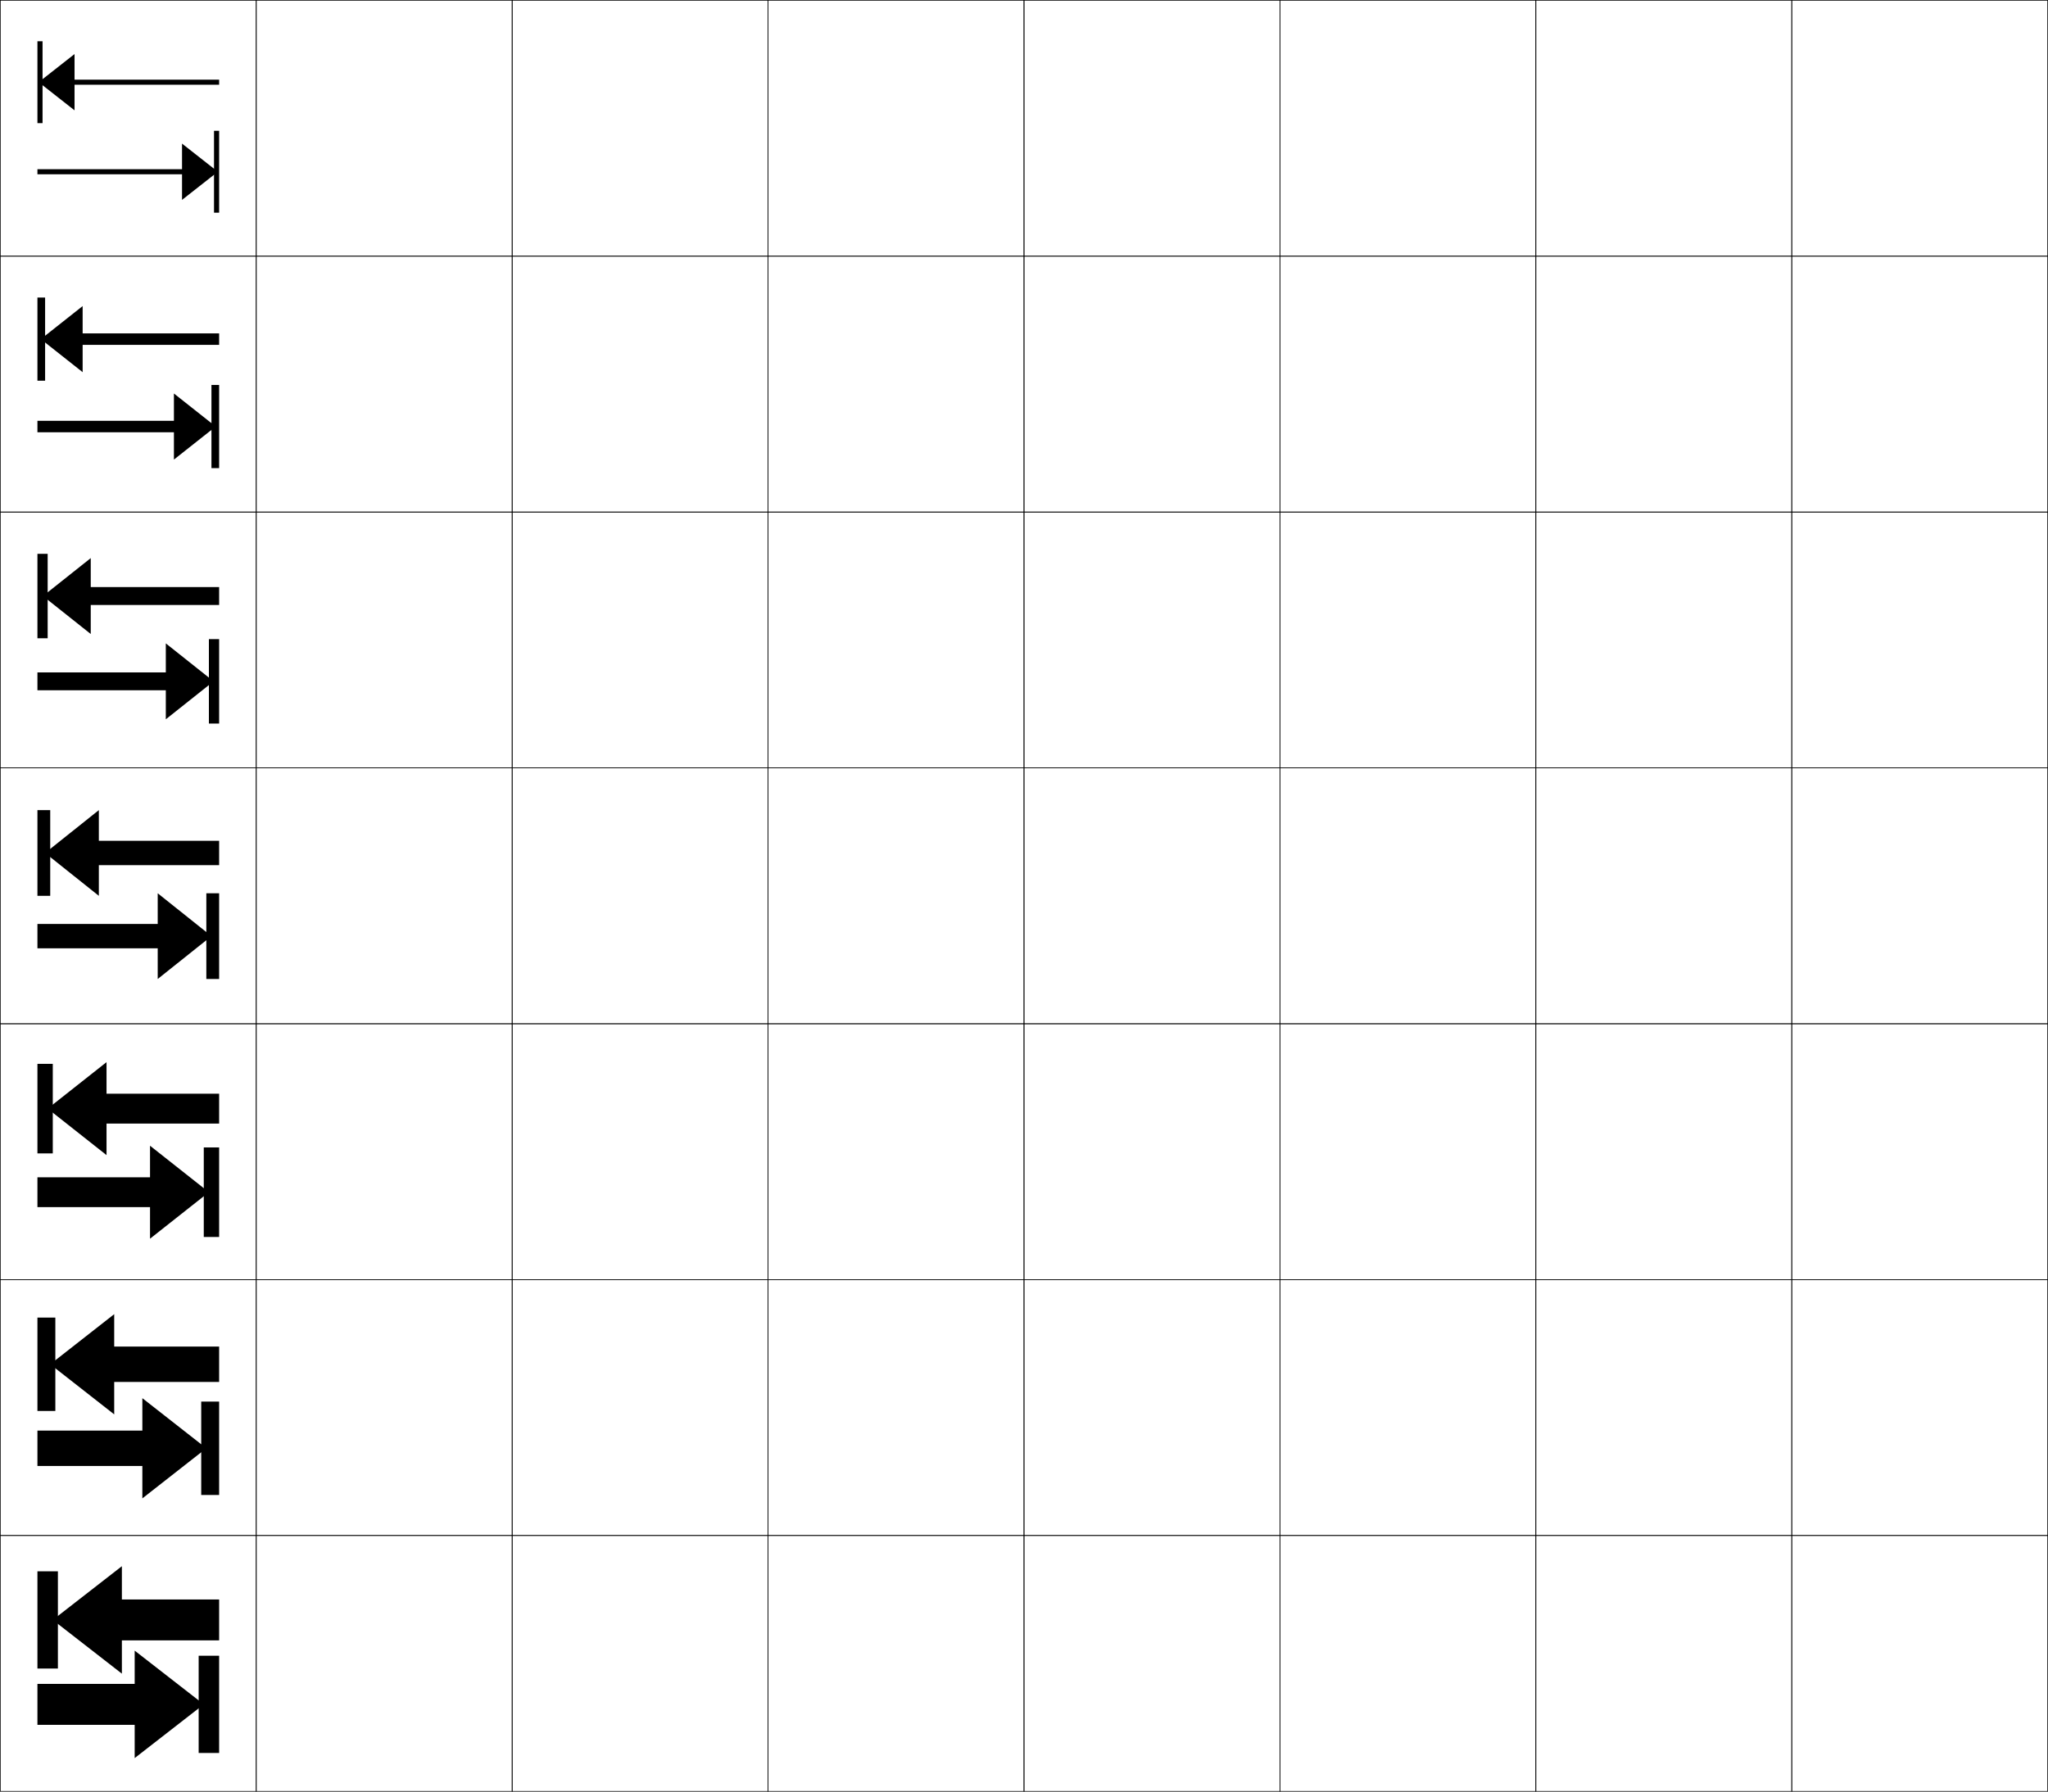
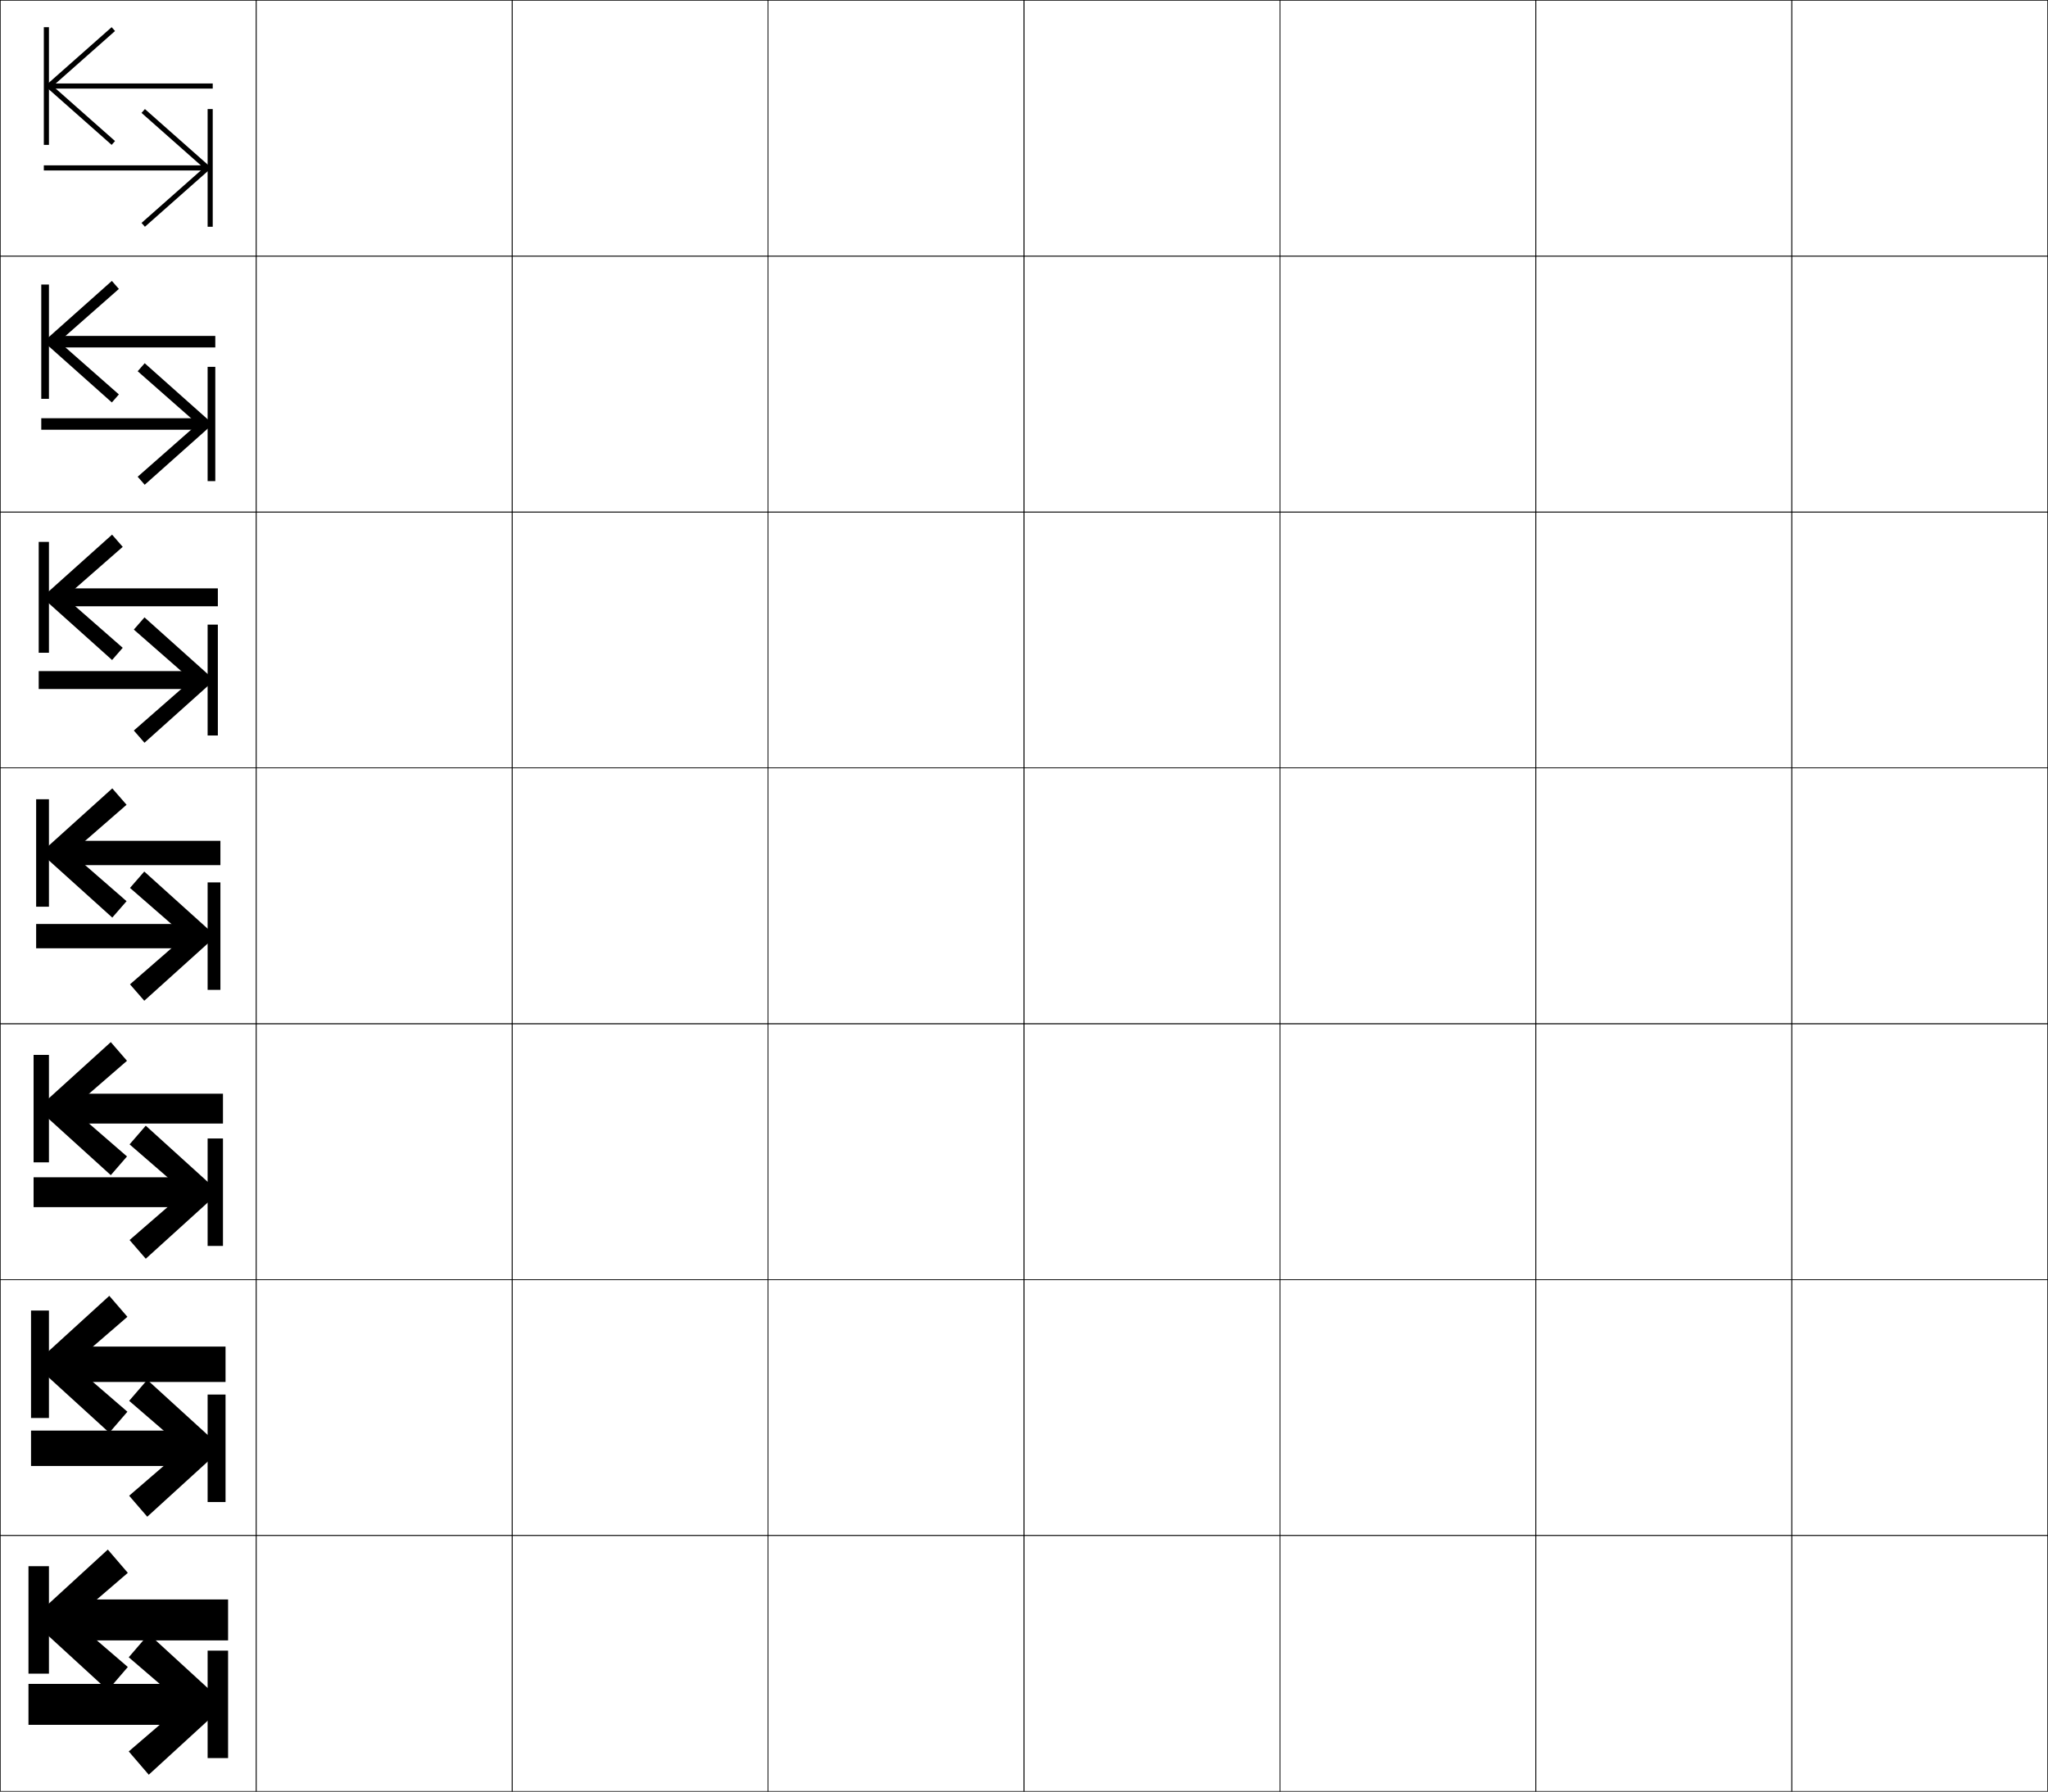
<svg xmlns="http://www.w3.org/2000/svg" width="800.25" height="700.25" viewBox="0 0 800.25 700.25" overflow="visible" enable-background="new 0 0 800.25 700.25" xml:space="preserve">
  <g id="glyphs">
    <g>
      <rect x="0.125" y="0.125" fill="none" stroke="#000000" stroke-width="0.25" width="100" height="100" />
      <rect x="100.125" y="0.125" fill="none" stroke="#000000" stroke-width="0.25" width="100" height="100" />
      <rect x="0.125" y="100.125" fill="none" stroke="#000000" stroke-width="0.25" width="100" height="100" />
      <rect x="100.125" y="100.125" fill="none" stroke="#000000" stroke-width="0.25" width="100" height="100" />
      <rect x="0.125" y="200.125" fill="none" stroke="#000000" stroke-width="0.25" width="100" height="100" />
      <rect x="100.125" y="200.125" fill="none" stroke="#000000" stroke-width="0.25" width="100" height="100" />
      <rect x="0.125" y="300.125" fill="none" stroke="#000000" stroke-width="0.25" width="100" height="100" />
      <rect x="100.125" y="300.125" fill="none" stroke="#000000" stroke-width="0.25" width="100" height="100" />
      <rect x="0.125" y="400.125" fill="none" stroke="#000000" stroke-width="0.25" width="100" height="100" />
      <rect x="100.125" y="400.125" fill="none" stroke="#000000" stroke-width="0.25" width="100" height="100" />
      <rect x="0.125" y="500.125" fill="none" stroke="#000000" stroke-width="0.25" width="100" height="100" />
      <rect x="100.125" y="500.125" fill="none" stroke="#000000" stroke-width="0.25" width="100" height="100" />
      <rect x="0.125" y="600.125" fill="none" stroke="#000000" stroke-width="0.25" width="100" height="100" />
      <rect x="100.125" y="600.125" fill="none" stroke="#000000" stroke-width="0.25" width="100" height="100" />
      <rect x="600.125" y="0.125" fill="none" stroke="#000000" stroke-width="0.25" width="100" height="100" />
      <rect x="700.125" y="0.125" fill="none" stroke="#000000" stroke-width="0.25" width="100" height="100" />
      <rect x="600.125" y="100.125" fill="none" stroke="#000000" stroke-width="0.25" width="100" height="100" />
      <rect x="700.125" y="100.125" fill="none" stroke="#000000" stroke-width="0.25" width="100" height="100" />
      <rect x="600.125" y="200.125" fill="none" stroke="#000000" stroke-width="0.25" width="100" height="100" />
      <rect x="700.125" y="200.125" fill="none" stroke="#000000" stroke-width="0.25" width="100" height="100" />
      <rect x="600.125" y="300.125" fill="none" stroke="#000000" stroke-width="0.25" width="100" height="100" />
      <rect x="700.125" y="300.125" fill="none" stroke="#000000" stroke-width="0.25" width="100" height="100" />
      <rect x="600.125" y="400.125" fill="none" stroke="#000000" stroke-width="0.25" width="100" height="100" />
      <rect x="700.125" y="400.125" fill="none" stroke="#000000" stroke-width="0.25" width="100" height="100" />
      <rect x="600.125" y="500.125" fill="none" stroke="#000000" stroke-width="0.25" width="100" height="100" />
      <rect x="700.125" y="500.125" fill="none" stroke="#000000" stroke-width="0.25" width="100" height="100" />
      <rect x="600.125" y="600.125" fill="none" stroke="#000000" stroke-width="0.25" width="100" height="100" />
      <rect x="700.125" y="600.125" fill="none" stroke="#000000" stroke-width="0.25" width="100" height="100" />
      <rect x="200.125" y="0.125" fill="none" stroke="#000000" stroke-width="0.25" width="100" height="100" />
      <rect x="300.125" y="0.125" fill="none" stroke="#000000" stroke-width="0.25" width="100" height="100" />
      <rect x="400.125" y="0.125" fill="none" stroke="#000000" stroke-width="0.25" width="100" height="100" />
      <rect x="500.125" y="0.125" fill="none" stroke="#000000" stroke-width="0.25" width="100" height="100" />
      <rect x="200.125" y="100.125" fill="none" stroke="#000000" stroke-width="0.25" width="100" height="100" />
      <rect x="300.125" y="100.125" fill="none" stroke="#000000" stroke-width="0.25" width="100" height="100" />
      <rect x="400.125" y="100.125" fill="none" stroke="#000000" stroke-width="0.25" width="100" height="100" />
      <rect x="500.125" y="100.125" fill="none" stroke="#000000" stroke-width="0.25" width="100" height="100" />
      <rect x="200.125" y="200.125" fill="none" stroke="#000000" stroke-width="0.25" width="100" height="100" />
      <rect x="300.125" y="200.125" fill="none" stroke="#000000" stroke-width="0.25" width="100" height="100" />
      <rect x="400.125" y="200.125" fill="none" stroke="#000000" stroke-width="0.25" width="100" height="100" />
      <rect x="500.125" y="200.125" fill="none" stroke="#000000" stroke-width="0.25" width="100" height="100" />
      <rect x="200.125" y="300.125" fill="none" stroke="#000000" stroke-width="0.25" width="100" height="100" />
      <rect x="300.125" y="300.125" fill="none" stroke="#000000" stroke-width="0.25" width="100" height="100" />
      <rect x="400.125" y="300.125" fill="none" stroke="#000000" stroke-width="0.25" width="100" height="100" />
      <rect x="500.125" y="300.125" fill="none" stroke="#000000" stroke-width="0.25" width="100" height="100" />
      <rect x="200.125" y="400.125" fill="none" stroke="#000000" stroke-width="0.25" width="100" height="100" />
      <rect x="300.125" y="400.125" fill="none" stroke="#000000" stroke-width="0.25" width="100" height="100" />
      <rect x="400.125" y="400.125" fill="none" stroke="#000000" stroke-width="0.25" width="100" height="100" />
      <rect x="500.125" y="400.125" fill="none" stroke="#000000" stroke-width="0.25" width="100" height="100" />
      <rect x="200.125" y="500.125" fill="none" stroke="#000000" stroke-width="0.25" width="100" height="100" />
      <rect x="300.125" y="500.125" fill="none" stroke="#000000" stroke-width="0.25" width="100" height="100" />
      <rect x="400.125" y="500.125" fill="none" stroke="#000000" stroke-width="0.25" width="100" height="100" />
      <rect x="500.125" y="500.125" fill="none" stroke="#000000" stroke-width="0.25" width="100" height="100" />
      <rect x="200.125" y="600.125" fill="none" stroke="#000000" stroke-width="0.25" width="100" height="100" />
      <rect x="300.125" y="600.125" fill="none" stroke="#000000" stroke-width="0.25" width="100" height="100" />
      <rect x="400.125" y="600.125" fill="none" stroke="#000000" stroke-width="0.25" width="100" height="100" />
      <rect x="500.125" y="600.125" fill="none" stroke="#000000" stroke-width="0.25" width="100" height="100" />
    </g>
    <g>
      <g>
-         <g>
-           <polygon points="85.625,625.125 85.625,641.125 47.625,641.125 47.625,654.125 20.625,633.125 47.625,612.125 47.625,625.125         " />
-           <rect x="14.625" y="614.125" width="8" height="38" />
-         </g>
-         <g>
-           <polygon points="14.625,658.125 14.625,674.125 52.625,674.125 52.625,687.125 79.625,666.125 52.625,645.125 52.625,658.125         " />
-           <rect x="77.625" y="647.125" width="8" height="38" />
-         </g>
+         <polygon points="49.946,614.726 42.125,605.625 12.125,633.125 42.125,660.625 49.946,651.524        28.537,633.125 " />
+         <rect x="22.125" y="625.125" width="67" height="16" />
+         <rect x="11.125" y="612.125" width="8" height="41.999" />
+         <polygon points="50.304,647.726 58.125,638.625 88.125,666.125 58.125,693.625 50.304,684.524        71.713,666.125 " />
+         <rect x="11.125" y="658.125" width="67" height="16" />
+         <rect x="81.125" y="645.124" width="8" height="42" />
      </g>
      <g>
-         <g>
-           <polygon points="85.625,526.292 85.625,540.125 44.625,540.125 44.625,552.791 19.625,533.208         44.625,513.625 44.625,526.292 " />
-           <rect x="14.625" y="514.958" width="7" height="36.5" />
-         </g>
-         <g>
-           <polygon points="14.625,559.125 14.625,572.958 55.625,572.958 55.625,585.625 80.625,566.041         55.625,546.458 55.625,559.125 " />
-           <rect x="78.625" y="547.791" width="7" height="36.501" />
-         </g>
+         <polygon points="49.783,514.662 42.708,506.458 13.375,533.208 42.708,559.958        49.783,551.754 28.297,533.208 " />
+         <rect x="21.875" y="526.292" width="66.25" height="13.833" />
+         <rect x="12.125" y="512.208" width="7" height="41.999" />
+         <polygon points="50.466,547.495 57.542,539.292 86.875,566.041 57.542,592.791        50.466,584.588 71.952,566.041 " />
+         <rect x="12.125" y="559.125" width="66.25" height="13.833" />
+         <rect x="81.125" y="545.041" width="7" height="42" />
      </g>
      <g>
-         <g>
-           <polygon points="85.625,427.458 85.625,439.125 41.625,439.125 41.625,451.458 18.625,433.292 41.625,415.125         41.625,427.458 " />
-           <rect x="14.625" y="415.792" width="6" height="35" />
-         </g>
-         <g>
-           <polygon points="14.625,460.125 14.625,471.792 58.625,471.792 58.625,484.125 81.625,465.958         58.625,447.792 58.625,460.125 " />
-           <rect x="79.625" y="448.458" width="6" height="35" />
-         </g>
+         <polygon points="49.62,414.6 43.292,407.292 14.625,433.292 43.292,459.292        49.62,451.984 28.059,433.292 " />
+         <rect x="21.625" y="427.458" width="65.5" height="11.667" />
+         <rect x="13.125" y="412.292" width="6" height="41.999" />
+         <polygon points="50.63,447.266 56.958,439.958 85.625,465.958 56.958,491.958        50.63,484.65 72.191,465.958 " />
+         <rect x="13.125" y="460.125" width="65.5" height="11.667" />
+         <rect x="81.125" y="444.958" width="6" height="42" />
      </g>
      <g>
-         <g>
-           <polygon points="85.625,328.625 85.625,338.125 38.625,338.125 38.625,350.125 17.625,333.375 38.625,316.625 38.625,328.625         " />
-           <rect x="14.625" y="316.625" width="5" height="33.5" />
-         </g>
-         <g>
-           <polygon points="14.625,361.125 14.625,370.625 61.625,370.625 61.625,382.625 82.625,365.875 61.625,349.125 61.625,361.125         " />
-           <rect x="80.625" y="349.125" width="5" height="33.5" />
-         </g>
+         <polygon points="49.457,314.536 43.875,308.125 15.875,333.375 43.875,358.625 49.457,352.214        27.819,333.375 " />
+         <rect x="21.375" y="328.625" width="64.75" height="9.5" />
+         <rect x="14.125" y="312.375" width="5" height="42" />
+         <polygon points="50.793,347.036 56.375,340.625 84.375,365.875 56.375,391.125 50.793,384.714        72.431,365.875 " />
+         <rect x="14.125" y="361.125" width="64.75" height="9.5" />
+         <rect x="81.125" y="344.875" width="5" height="42" />
      </g>
      <g>
-         <g>
-           <polygon points="85.625,229.458 85.625,236.458 35.458,236.458 35.458,247.792         16.792,232.958 35.458,218.125 35.458,229.458 " />
-           <rect x="14.625" y="216.458" width="4" height="33" />
-         </g>
-         <g>
-           <polygon points="14.625,262.792 14.625,269.791 64.791,269.791 64.791,281.125         83.458,266.292 64.791,251.458 64.791,262.792 " />
-           <rect x="81.625" y="249.792" width="4" height="33" />
-         </g>
+         <polygon points="47.955,213.731 43.792,208.958 16.458,233.458 43.792,257.958        47.955,253.185 25.427,233.458 " />
+         <rect x="20.792" y="229.958" width="64.333" height="7" />
+         <rect x="15.125" y="211.792" width="4" height="43.333" />
+         <polygon points="52.295,246.065 56.458,241.291 83.792,265.792 56.458,290.292        52.295,285.518 74.822,265.792 " />
+         <rect x="15.125" y="262.292" width="64.333" height="7" />
+         <rect x="81.125" y="244.125" width="4" height="43.333" />
      </g>
      <g>
-         <g>
-           <polygon points="85.625,130.292 85.625,134.792 32.292,134.792 32.292,145.458         15.958,132.542 32.292,119.625 32.292,130.292 " />
-           <rect x="14.625" y="116.292" width="3" height="32.5" />
-         </g>
-         <g>
-           <polygon points="14.625,164.458 14.625,168.958 67.958,168.958 67.958,179.625 84.292,166.708         67.958,153.792 67.958,164.458 " />
-           <rect x="82.625" y="150.458" width="3" height="32.5" />
-         </g>
+         <polygon points="46.453,112.927 43.708,109.792 17.042,133.542 43.708,157.292        46.453,154.156 23.036,133.542 " />
+         <rect x="20.208" y="131.292" width="63.917" height="4.5" />
+         <rect x="16.125" y="111.208" width="3" height="44.667" />
+         <polygon points="53.797,145.094 56.542,141.958 83.208,165.708 56.542,189.458        53.797,186.323 77.215,165.708 " />
+         <rect x="16.125" y="163.458" width="63.917" height="4.5" />
+         <rect x="81.125" y="143.375" width="3" height="44.667" />
      </g>
      <g>
-         <g>
-           <polygon points="85.625,31.125 85.625,33.125 29.125,33.125 29.125,43.125 15.125,32.125 29.125,21.125 29.125,31.125 " />
-           <rect x="14.625" y="16.125" width="2" height="32" />
-         </g>
-         <g>
-           <polygon points="14.625,66.125 14.625,68.125 71.125,68.125 71.125,78.125 85.125,67.125 71.125,56.125 71.125,66.125 " />
-           <rect x="83.625" y="51.125" width="2" height="32" />
-         </g>
+         <polygon points="44.95,12.123 43.625,10.625 17.625,33.625 43.625,56.625 44.95,55.127 20.644,33.625        " />
+         <rect x="19.625" y="32.625" width="63.5" height="2" />
+         <rect x="17.125" y="10.625" width="2" height="46" />
+         <polygon points="55.3,44.123 56.625,42.625 82.625,65.625 56.625,88.625 55.3,87.127 79.606,65.625        " />
+         <rect x="17.125" y="64.625" width="63.5" height="2" />
+         <rect x="81.125" y="42.625" width="2" height="46" />
      </g>
    </g>
  </g>
</svg>
